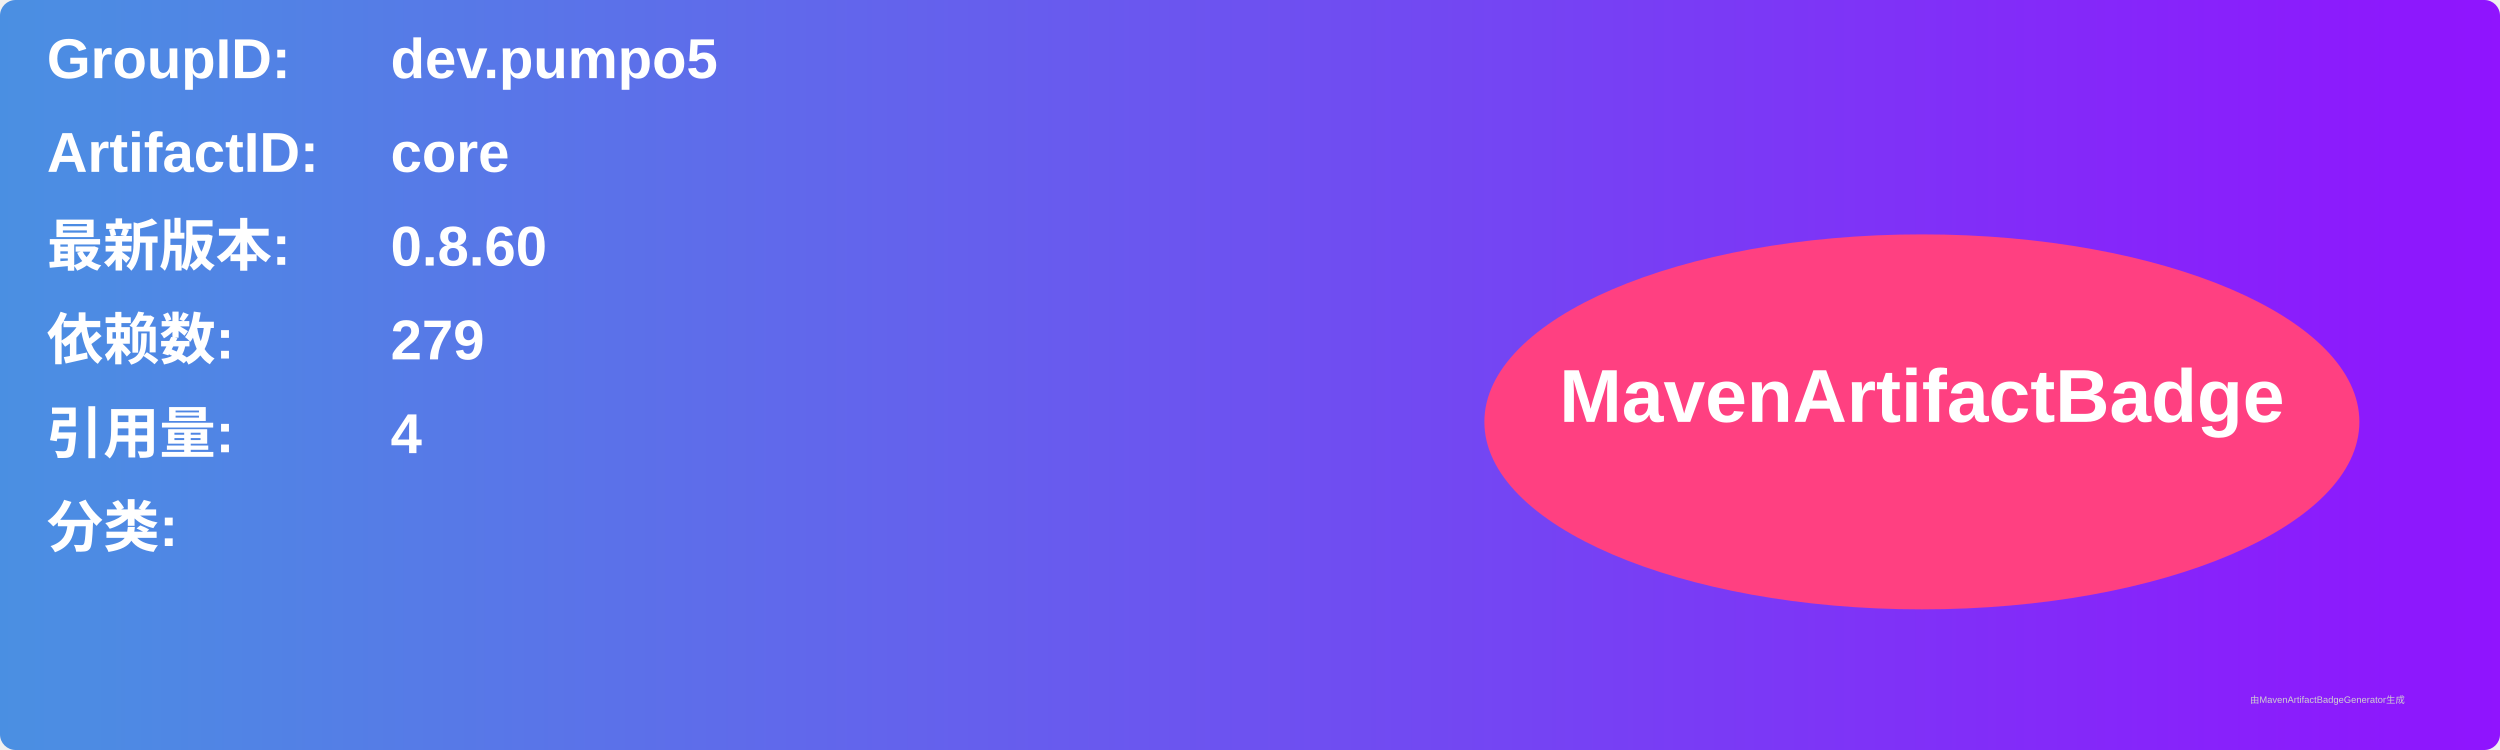
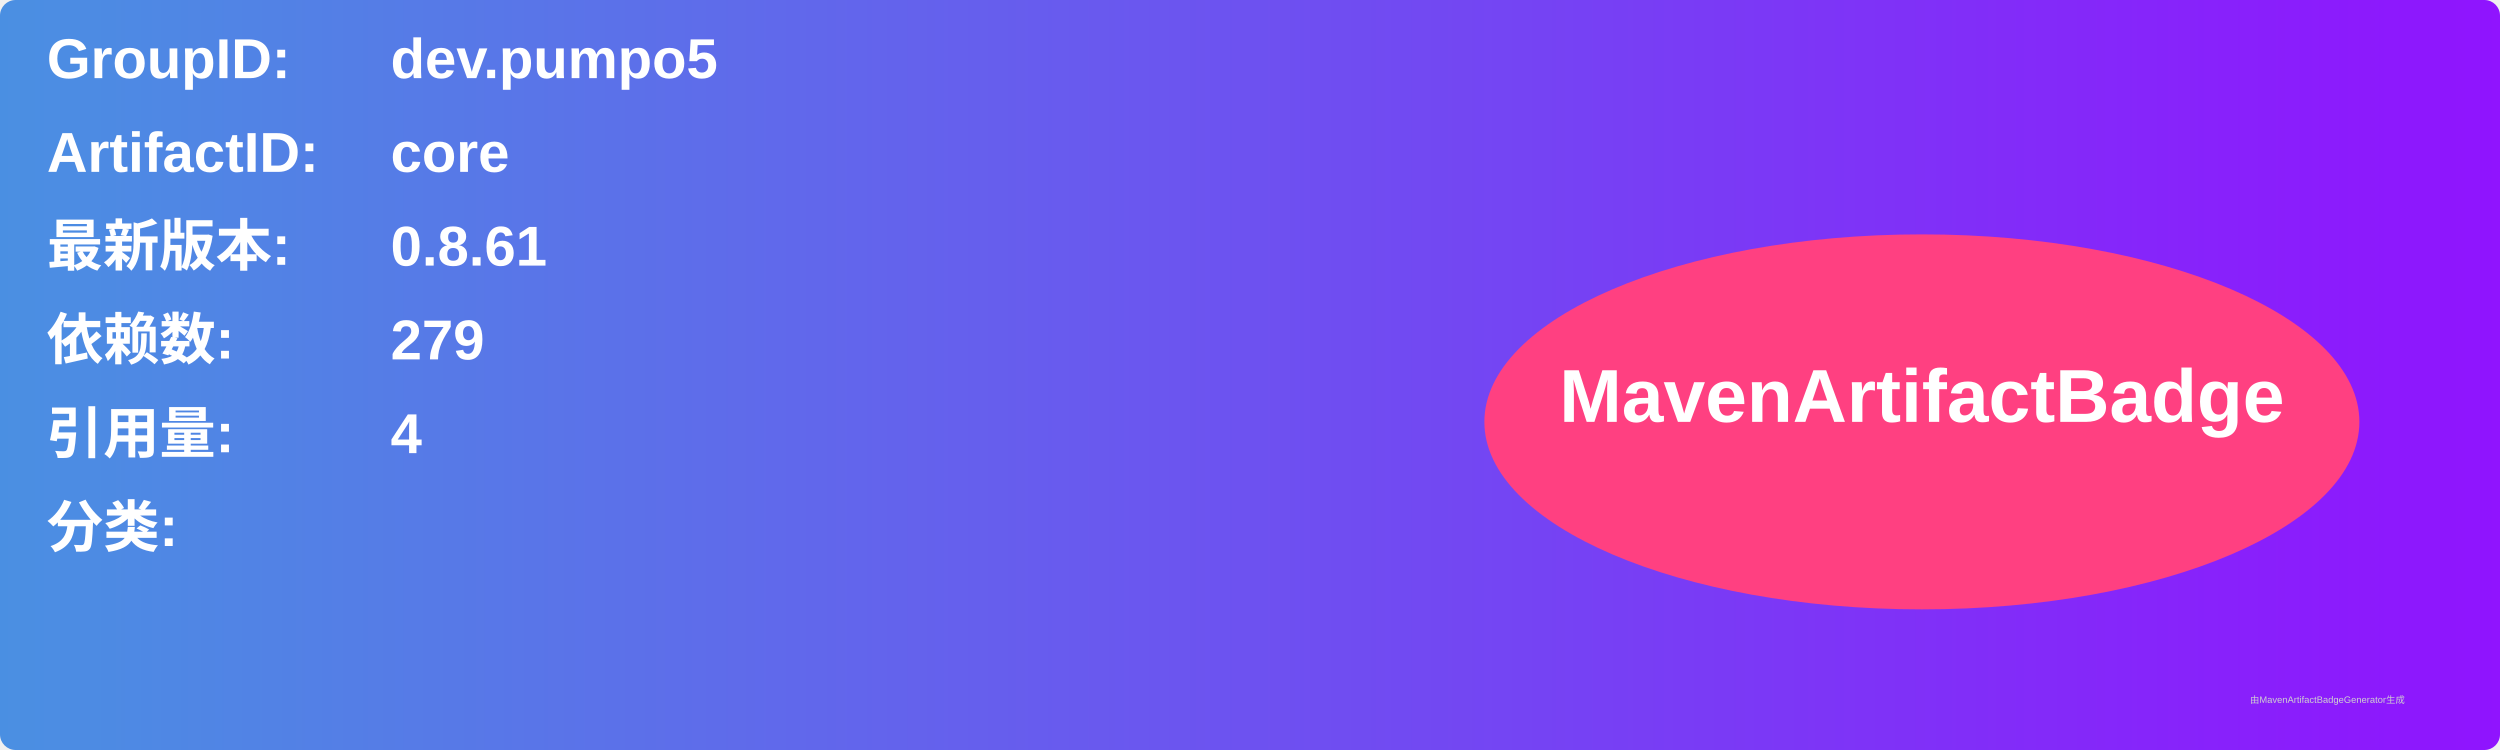
<svg xmlns="http://www.w3.org/2000/svg" width="800" height="240" viewBox="0 0 800 240">
  <linearGradient id="grad" x1="0%" y1="0%" x2="100%" y2="0%">
    <stop offset="0%" stop-color="#4a90e2" />
    <stop offset="100%" stop-color="#9013fe" />
  </linearGradient>
  <rect width="100%" height="100%" rx="5" ry="5" fill="url(#grad)" />
  <g transform="translate(15, 15)">
    <text x="0" y="10" font-family="Arial" font-size="18" fill="white" font-weight="bold" width="260">GroupID:</text>
    <text x="110" y="10" font-family="Arial" font-size="18" fill="white" font-weight="bold" width="460">dev.pumpo5</text>
    <text x="0" y="40" font-family="Arial" font-size="18" fill="white" font-weight="bold" width="260">ArtifactID:</text>
    <text x="110" y="40" font-family="Arial" font-size="18" fill="white" font-weight="bold" width="460">core</text>
    <text x="0" y="70" font-family="Arial" font-size="18" fill="white" font-weight="bold">最新版本:</text>
    <text x="110" y="70" font-family="Arial" font-size="18" fill="white" font-weight="bold">
-       <tspan font-weight="bold">0.8.60</tspan>
+       <tspan font-weight="bold">0.8.61</tspan>
    </text>
    <text x="0" y="100" font-family="Arial" font-size="18" fill="white" font-weight="bold">依赖数: </text>
    <text x="110" y="100" font-family="Arial" font-size="18" fill="white">
      <tspan font-weight="bold">279</tspan>
    </text>
    <text x="0" y="130" font-family="Arial" font-size="18" fill="white" font-weight="bold">引用量: </text>
    <text x="110" y="130" font-family="Arial" font-size="18" fill="white">
      <tspan font-weight="bold">4</tspan>
    </text>
    <text x="0" y="160" font-family="Arial" font-size="18" fill="white" font-weight="bold">分类:</text>
    <text x="10" y="190" font-family="Arial" font-size="10" fill="white">
      <tspan font-weight="bold" />
    </text>
    <ellipse cx="600" cy="120" rx="140" ry="60" fill="#ff4081" />
    <text x="600" y="120" text-anchor="middle" font-family="Arial" font-size="24" fill="white" font-weight="bold">MavenArtifactBadge</text>
  </g>
  <text x="720" y="225" font-family="Arial" font-size="3" fill="#d0d0d0">由MavenArtifactBadgeGenerator生成</text>
</svg>
